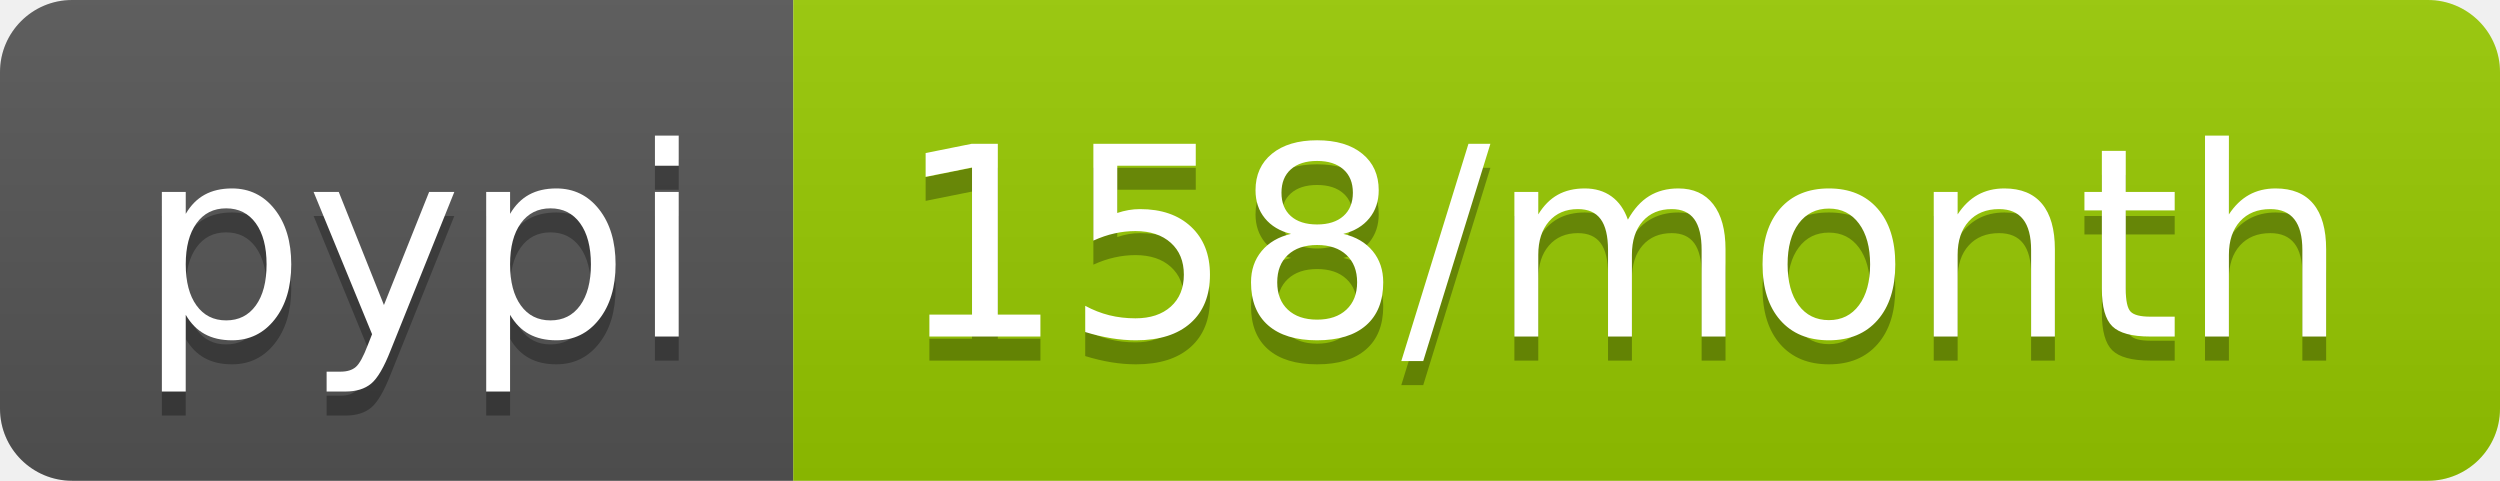
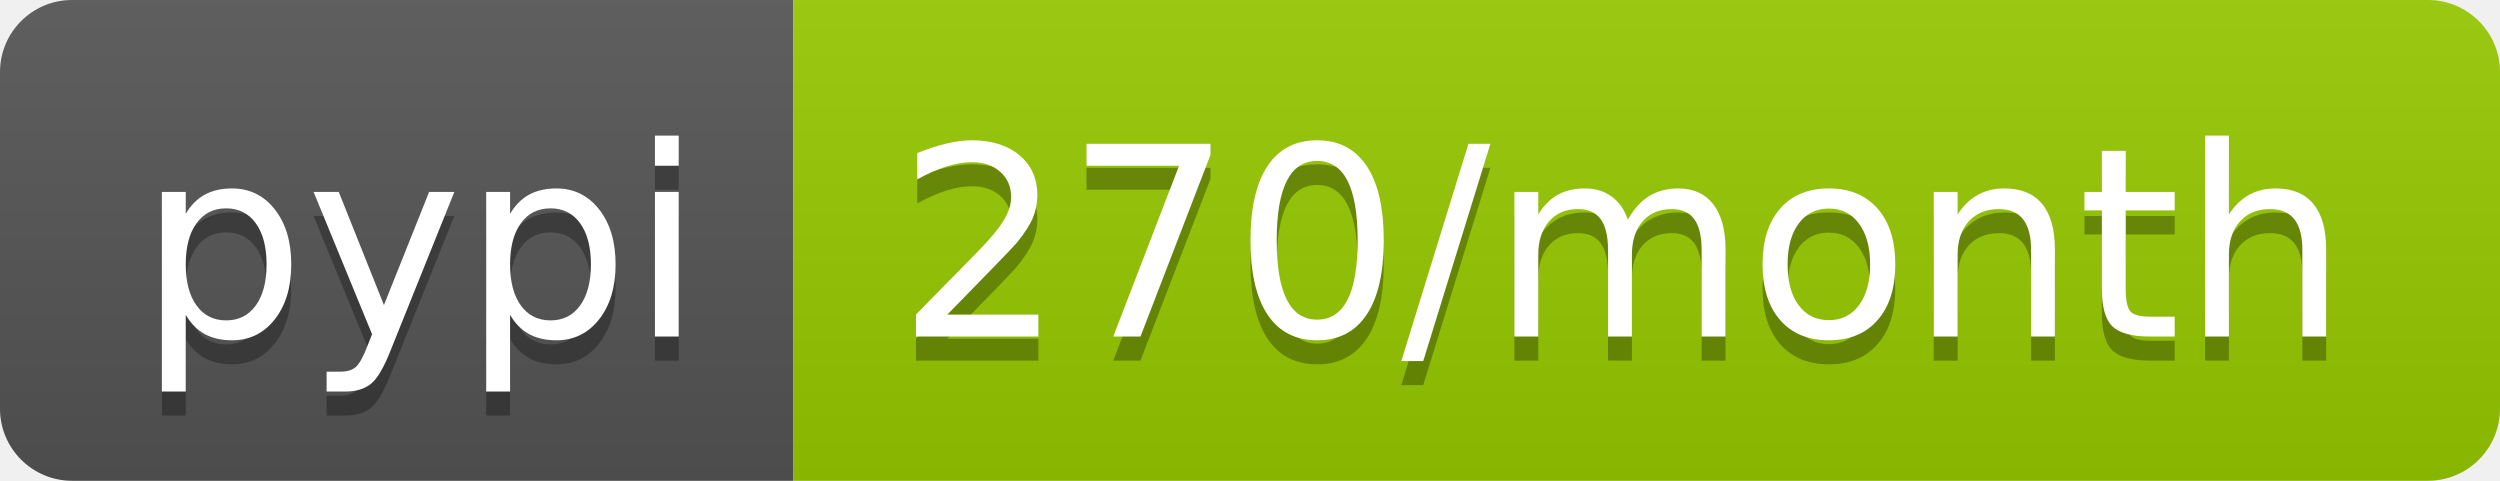
- <svg xmlns="http://www.w3.org/2000/svg" width="104" height="20" role="img" aria-label="pypi: 158/month">
+ <svg xmlns="http://www.w3.org/2000/svg" width="104" height="20" role="img" aria-label="pypi: 270/month">
  <linearGradient id="s" x2="0" y2="100%">
    <stop offset="0" stop-color="#bbb" stop-opacity=".1" />
    <stop offset="1" stop-opacity=".1" />
  </linearGradient>
  <clipPath id="r">
    <rect width="104" height="20" rx="3" fill="#fff" />
  </clipPath>
  <g clip-path="url(#r)">
    <rect width="33" height="20" fill="#555" />
    <rect x="33" width="71" height="20" fill="#97ca00" />
    <rect width="104" height="20" fill="url(#s)" />
  </g>
  <g fill="#fff" text-anchor="middle" font-family="Verdana,Geneva,DejaVu Sans,sans-serif" text-rendering="geometricPrecision" font-size="110">
    <text aria-hidden="true" x="175" y="150" fill="#010101" fill-opacity=".3" transform="scale(.1)" textLength="230">pypi</text>
    <text x="175" y="140" transform="scale(.1)" fill="#fff" textLength="230">pypi</text>
-     <text aria-hidden="true" x="675" y="150" fill="#010101" fill-opacity=".3" transform="scale(.1)" textLength="610">158/month</text>
-     <text x="675" y="140" transform="scale(.1)" fill="#fff" textLength="610">158/month</text>
+     <text aria-hidden="true" x="675" y="150" fill="#010101" fill-opacity=".3" transform="scale(.1)" textLength="610">270/month</text>
+     <text x="675" y="140" transform="scale(.1)" fill="#fff" textLength="610">270/month</text>
  </g>
</svg>
